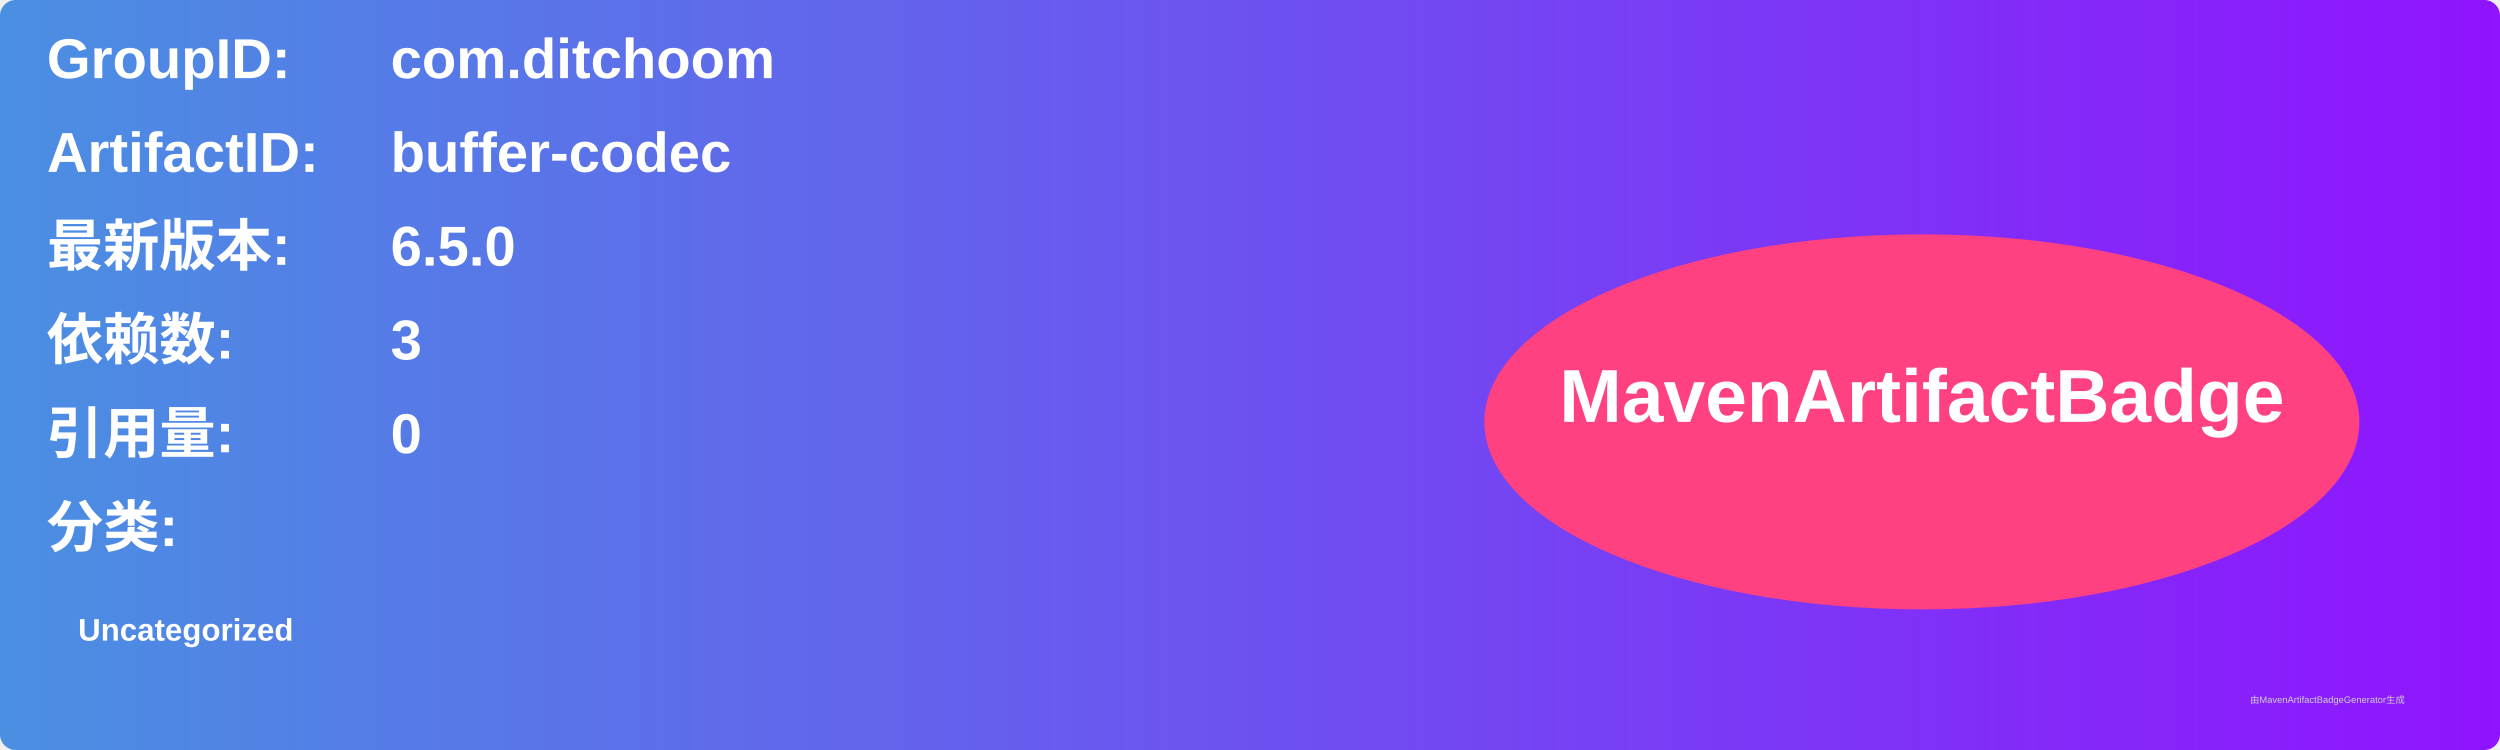
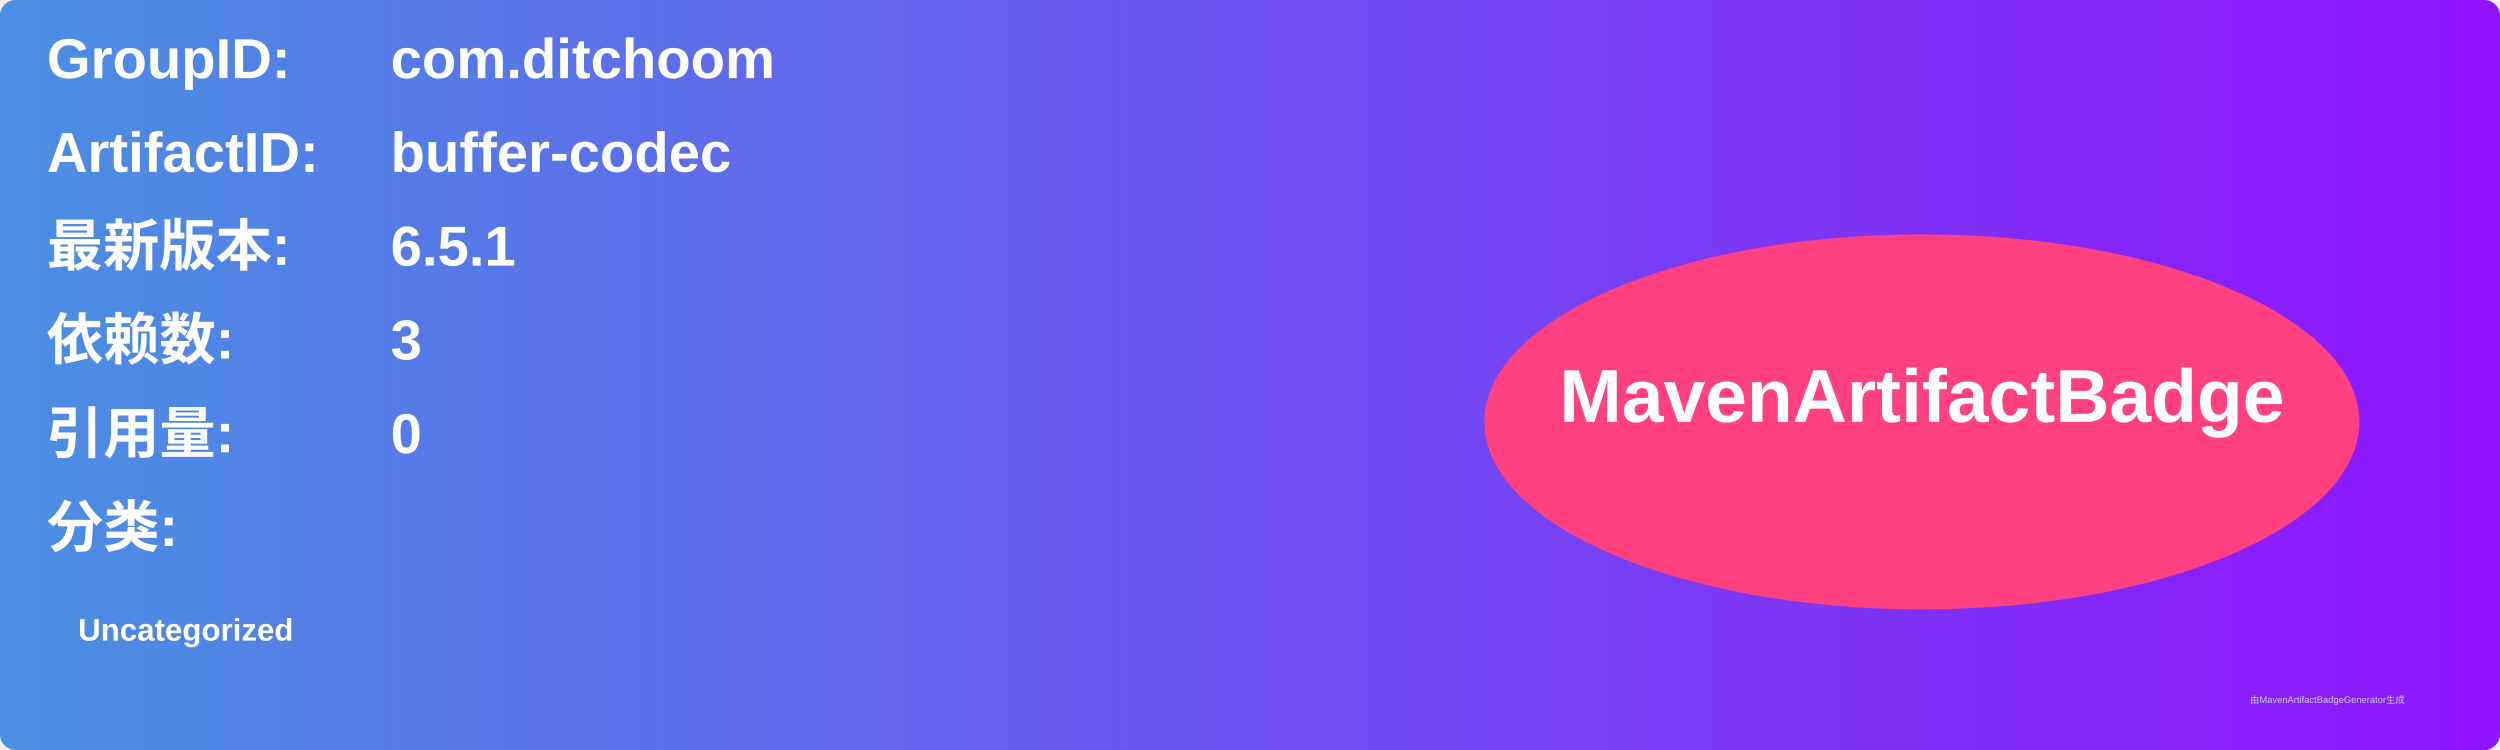
<svg xmlns="http://www.w3.org/2000/svg" width="800" height="240" viewBox="0 0 800 240">
  <linearGradient id="grad" x1="0%" y1="0%" x2="100%" y2="0%">
    <stop offset="0%" stop-color="#4a90e2" />
    <stop offset="100%" stop-color="#9013fe" />
  </linearGradient>
  <rect width="100%" height="100%" rx="5" ry="5" fill="url(#grad)" />
  <g transform="translate(15, 15)">
    <text x="0" y="10" font-family="Arial" font-size="18" fill="white" font-weight="bold" width="260">GroupID:</text>
    <text x="110" y="10" font-family="Arial" font-size="18" fill="white" font-weight="bold" width="460">com.ditchoom</text>
    <text x="0" y="40" font-family="Arial" font-size="18" fill="white" font-weight="bold" width="260">ArtifactID:</text>
    <text x="110" y="40" font-family="Arial" font-size="18" fill="white" font-weight="bold" width="460">buffer-codec</text>
    <text x="0" y="70" font-family="Arial" font-size="18" fill="white" font-weight="bold">最新版本:</text>
    <text x="110" y="70" font-family="Arial" font-size="18" fill="white" font-weight="bold">
-       <tspan font-weight="bold">6.5.0</tspan>
+       <tspan font-weight="bold">6.5.1</tspan>
    </text>
    <text x="0" y="100" font-family="Arial" font-size="18" fill="white" font-weight="bold">依赖数: </text>
    <text x="110" y="100" font-family="Arial" font-size="18" fill="white">
      <tspan font-weight="bold">3</tspan>
    </text>
    <text x="0" y="130" font-family="Arial" font-size="18" fill="white" font-weight="bold">引用量: </text>
    <text x="110" y="130" font-family="Arial" font-size="18" fill="white">
      <tspan font-weight="bold">0</tspan>
    </text>
    <text x="0" y="160" font-family="Arial" font-size="18" fill="white" font-weight="bold">分类:</text>
    <text x="10" y="190" font-family="Arial" font-size="10" fill="white">
      <tspan font-weight="bold">Uncategorized</tspan>
    </text>
    <ellipse cx="600" cy="120" rx="140" ry="60" fill="#ff4081" />
    <text x="600" y="120" text-anchor="middle" font-family="Arial" font-size="24" fill="white" font-weight="bold">MavenArtifactBadge</text>
  </g>
  <text x="720" y="225" font-family="Arial" font-size="3" fill="#d0d0d0">由MavenArtifactBadgeGenerator生成</text>
</svg>
